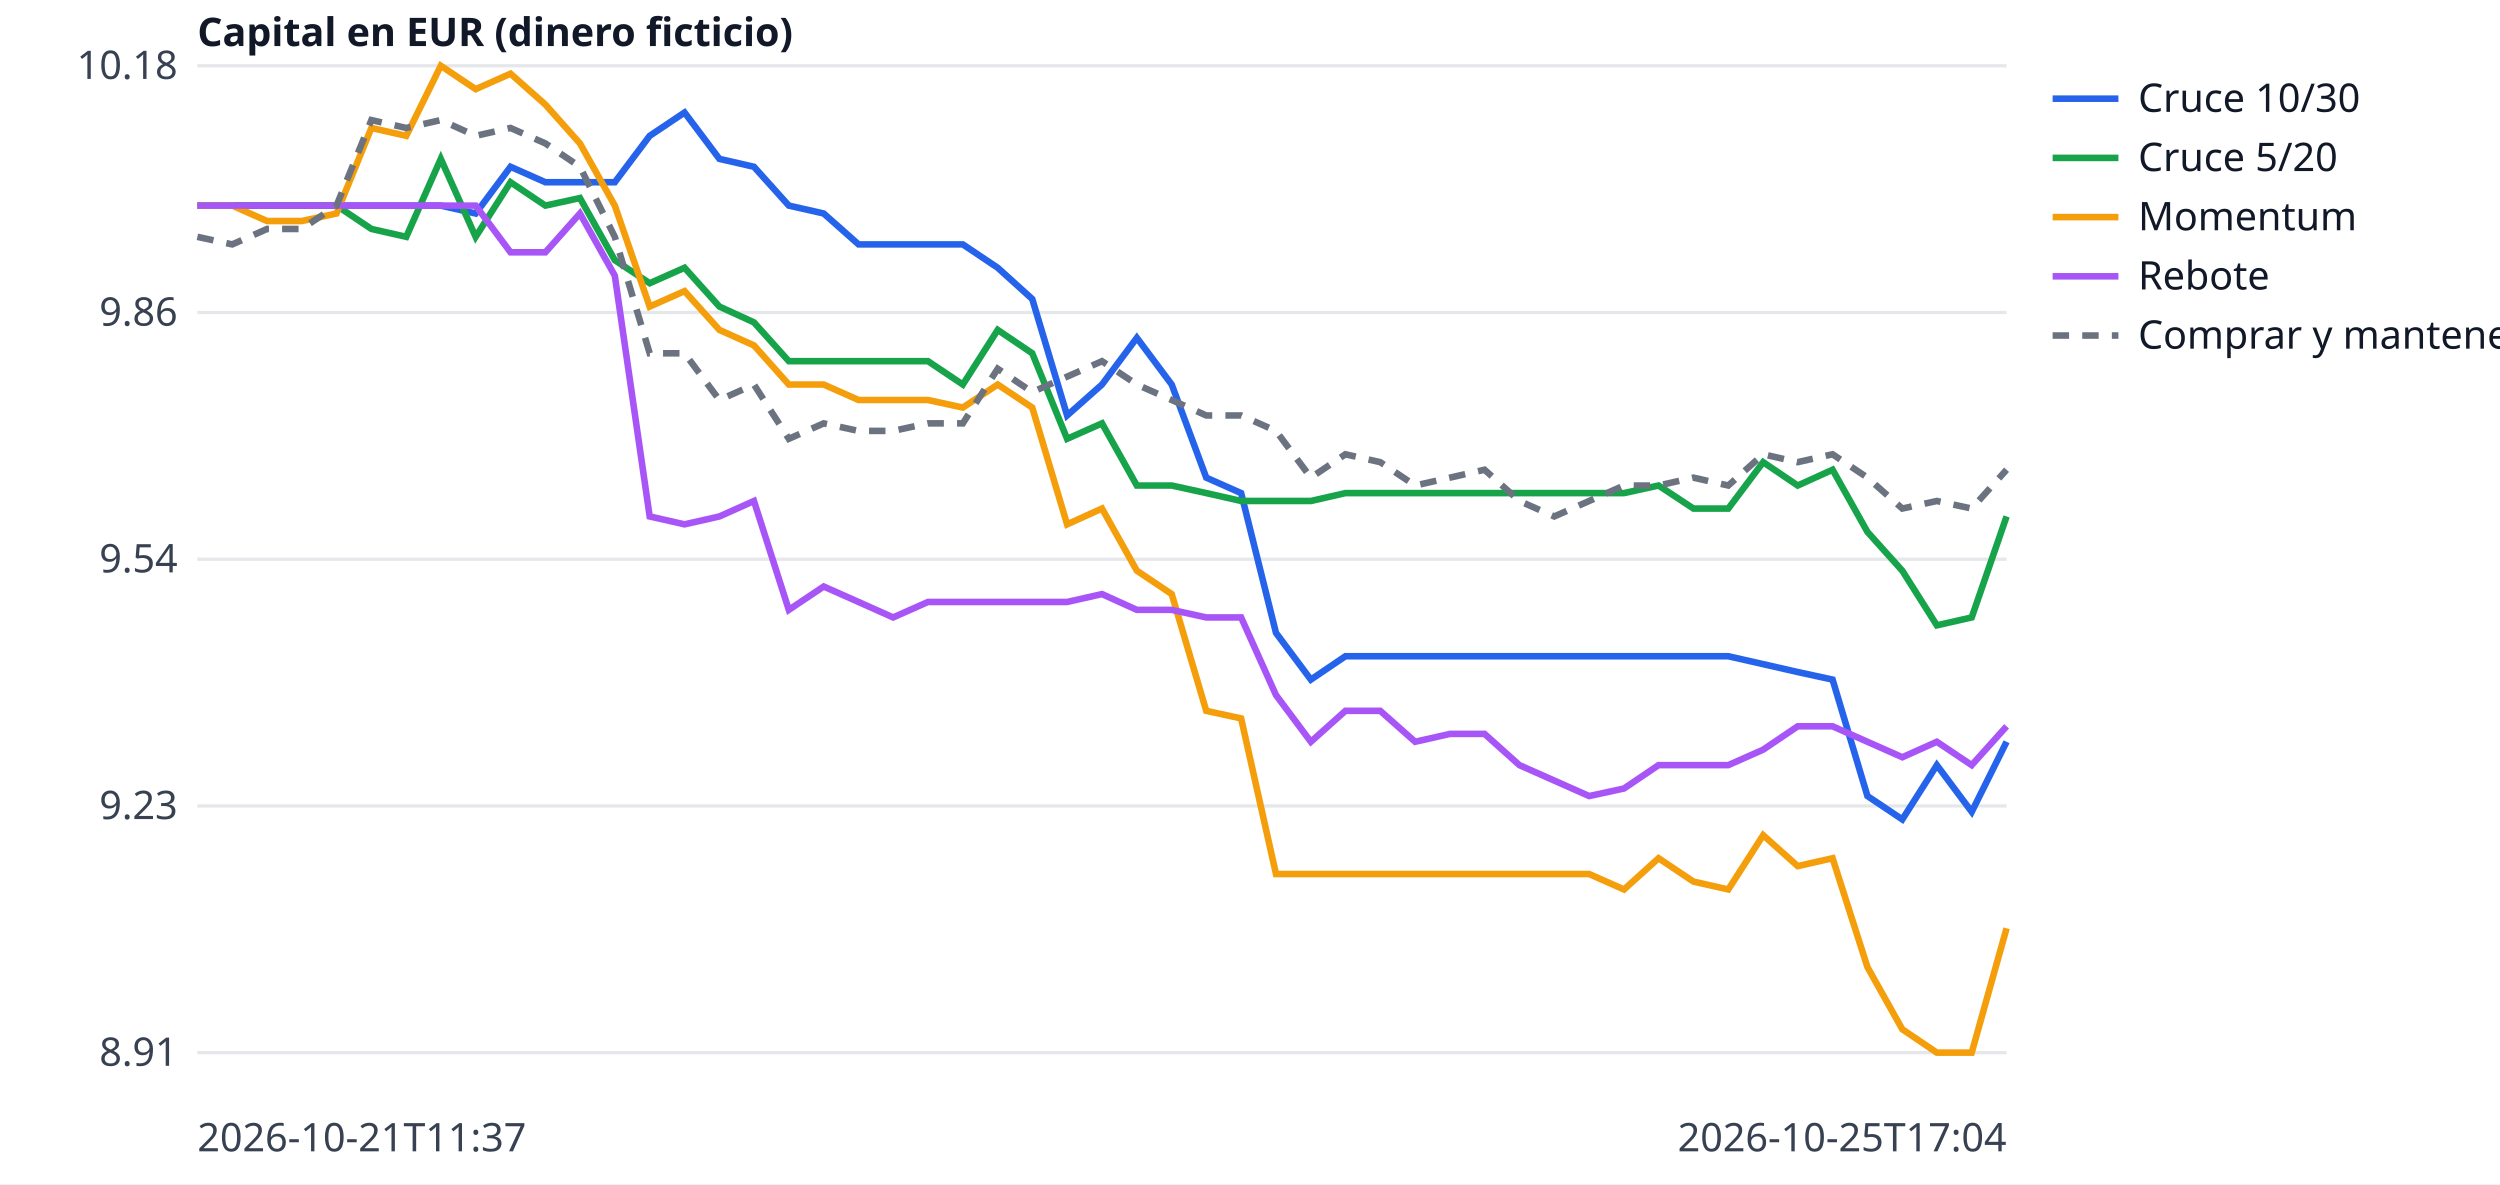
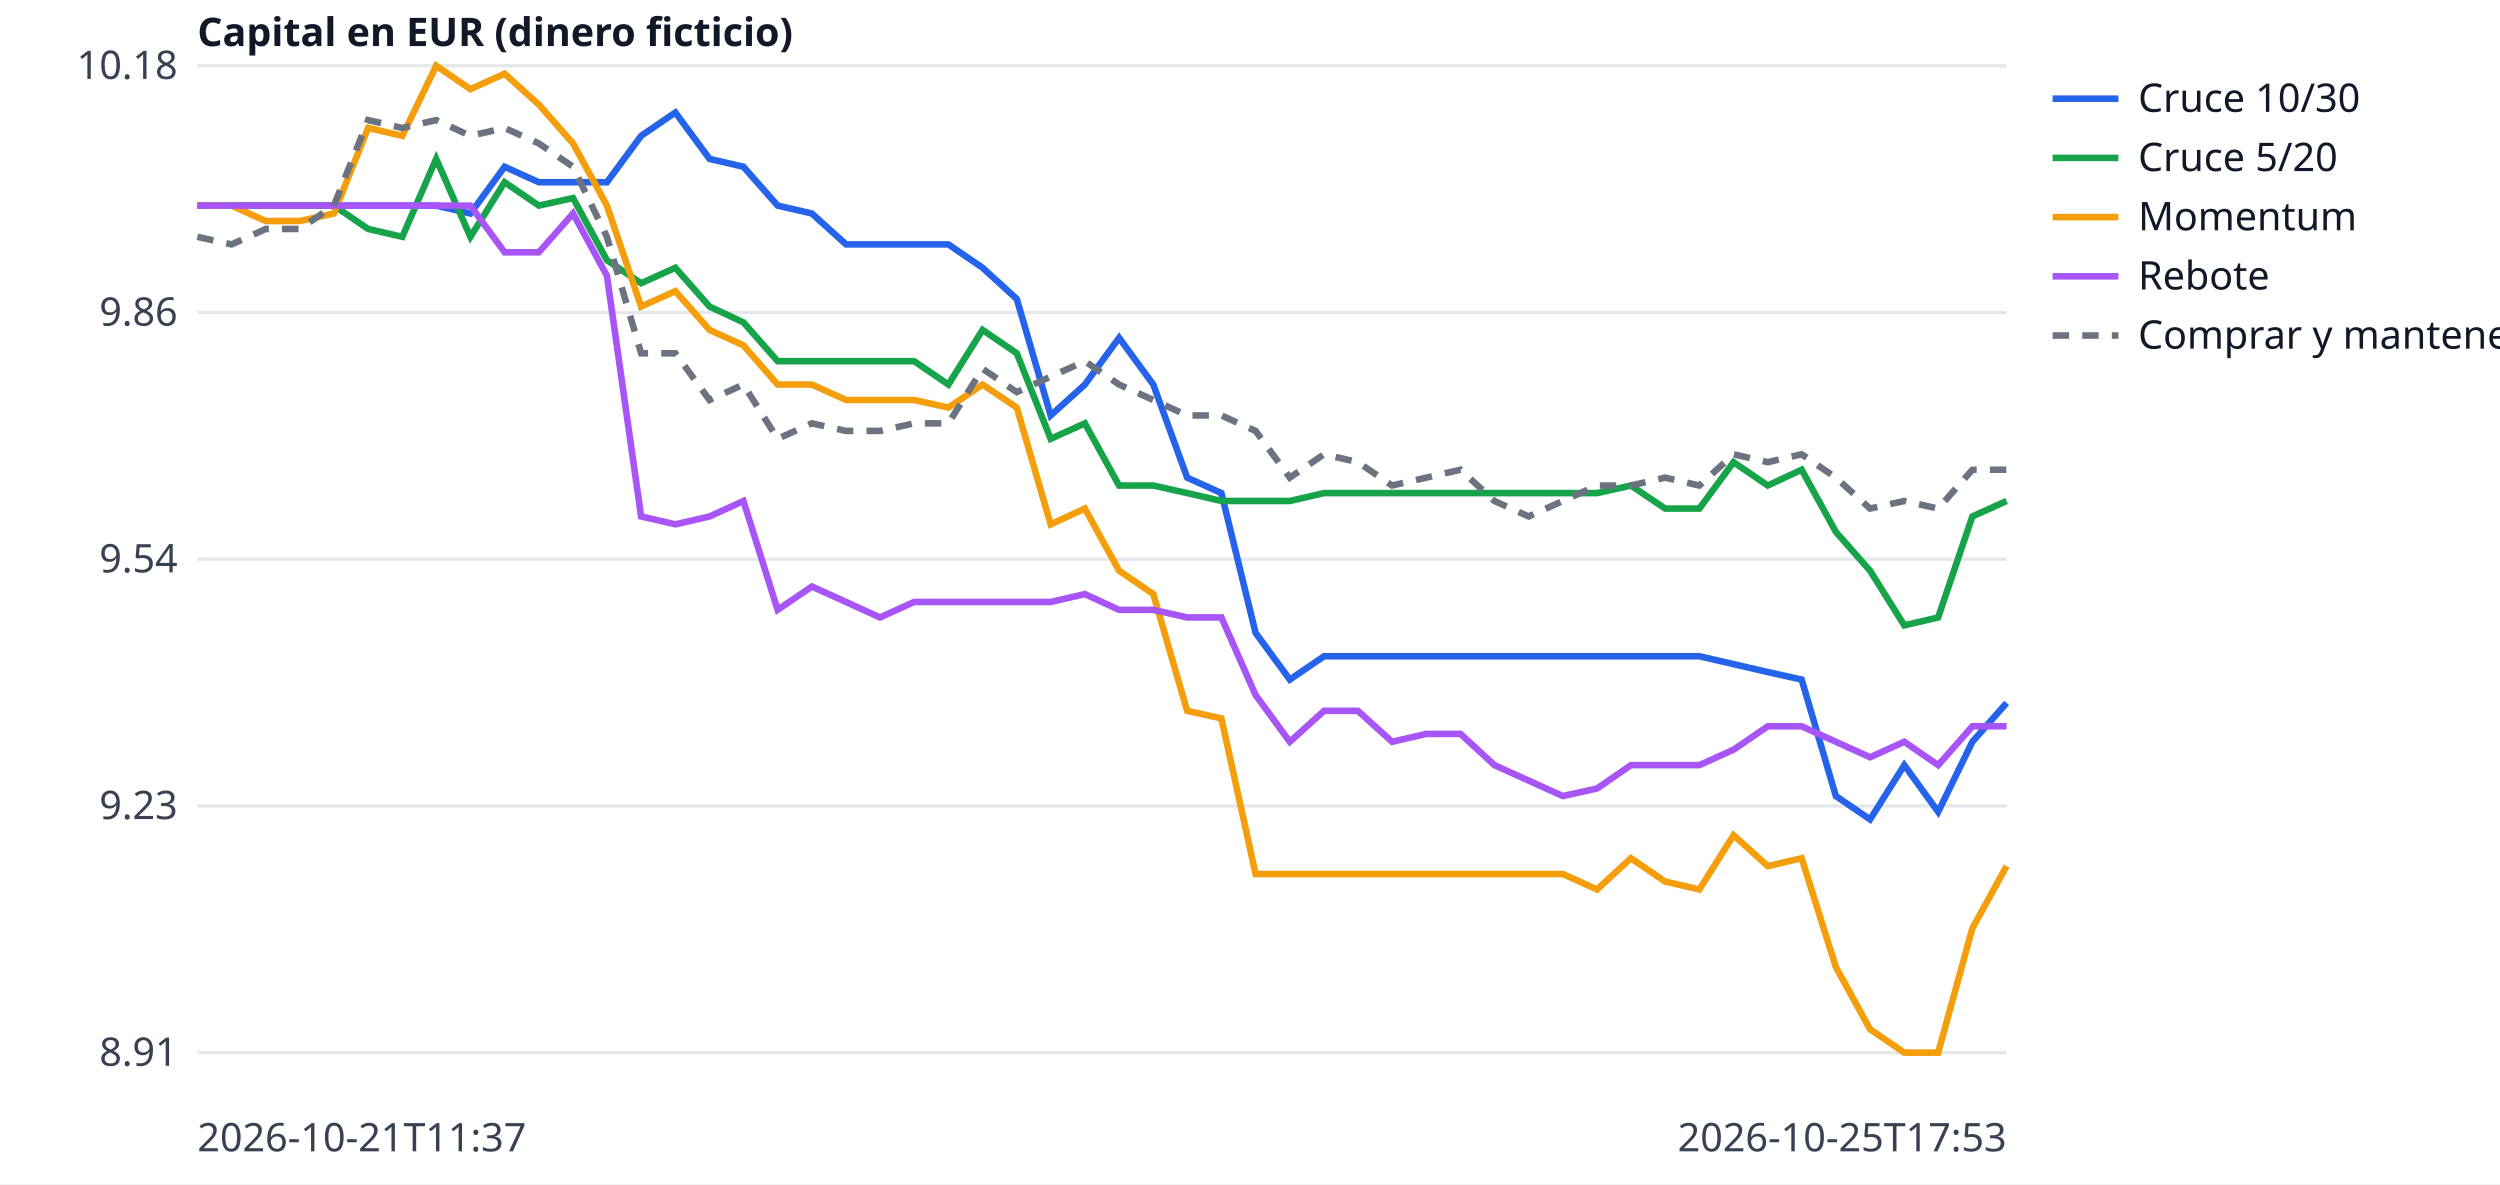
<svg xmlns="http://www.w3.org/2000/svg" width="760" height="360" viewBox="0 0 760 360" font-family="sans-serif" font-size="12">
  <rect width="760" height="360" fill="white" />
  <line x1="60" x2="610" y1="320.0" y2="320.0" stroke="#e5e7eb" />
  <text x="54" y="324.0" text-anchor="end" fill="#374151">8.91</text>
  <line x1="60" x2="610" y1="245.0" y2="245.0" stroke="#e5e7eb" />
  <text x="54" y="249.0" text-anchor="end" fill="#374151">9.23</text>
  <line x1="60" x2="610" y1="170.0" y2="170.0" stroke="#e5e7eb" />
  <text x="54" y="174.0" text-anchor="end" fill="#374151">9.54</text>
  <line x1="60" x2="610" y1="95.0" y2="95.0" stroke="#e5e7eb" />
  <text x="54" y="99.0" text-anchor="end" fill="#374151">9.86</text>
  <line x1="60" x2="610" y1="20.0" y2="20.0" stroke="#e5e7eb" />
  <text x="54" y="24.0" text-anchor="end" fill="#374151">10.18</text>
  <text x="60" y="350" fill="#374151">2026-10-21T11:37</text>
-   <text x="610" y="350" text-anchor="end" fill="#374151">2026-10-25T17:04</text>
+   <text x="610" y="350" text-anchor="end" fill="#374151">2026-10-25T17:53</text>
  <text x="60" y="14" fill="#111827" font-weight="bold">Capital en EUR (dinero ficticio)</text>
-   <polyline points="60.0,62.5 70.6,62.5 81.2,62.5 91.7,62.5 102.3,62.5 112.9,62.5 123.5,62.5 134.0,62.5 144.6,64.9 155.2,50.7 165.8,55.4 176.3,55.4 186.9,55.4 197.5,41.3 208.1,34.2 218.7,48.3 229.2,50.7 239.8,62.5 250.4,64.9 261.0,74.3 271.5,74.3 282.1,74.3 292.7,74.3 303.3,81.4 313.8,90.9 324.4,126.3 335.0,116.9 345.6,102.7 356.2,116.9 366.7,145.2 377.3,149.9 387.9,192.4 398.5,206.6 409.0,199.5 419.6,199.5 430.2,199.5 440.8,199.5 451.3,199.5 461.9,199.5 472.5,199.5 483.1,199.5 493.7,199.5 504.2,199.5 514.8,199.5 525.4,199.5 536.0,201.9 546.5,204.3 557.1,206.6 567.7,242.0 578.3,249.1 588.8,232.6 599.4,246.8 610.0,225.5" fill="none" stroke="#2563eb" stroke-width="2" />
+   <polyline points="60.0,62.5 70.4,62.5 80.8,62.5 91.1,62.5 101.5,62.5 111.9,62.5 122.3,62.5 132.6,62.5 143.0,64.9 153.4,50.7 163.8,55.4 174.2,55.4 184.5,55.4 194.9,41.3 205.3,34.2 215.7,48.3 226.0,50.7 236.4,62.5 246.8,64.9 257.2,74.3 267.5,74.3 277.9,74.3 288.3,74.3 298.7,81.4 309.1,90.9 319.4,126.3 329.8,116.9 340.2,102.7 350.6,116.9 360.9,145.2 371.3,149.9 381.7,192.4 392.1,206.6 402.5,199.5 412.8,199.5 423.2,199.5 433.6,199.5 444.0,199.5 454.3,199.5 464.7,199.5 475.1,199.5 485.5,199.5 495.8,199.5 506.2,199.5 516.6,199.5 527.0,201.9 537.4,204.3 547.7,206.6 558.1,242.0 568.5,249.1 578.9,232.6 589.2,246.8 599.6,225.5 610.0,213.7" fill="none" stroke="#2563eb" stroke-width="2" />
  <line x1="624" x2="644" y1="30" y2="30" stroke="#2563eb" stroke-width="2" />
  <text x="650" y="34" fill="#111827">Cruce 10/30</text>
-   <polyline points="60.0,62.5 70.6,62.5 81.2,62.5 91.7,62.5 102.3,62.5 112.9,69.6 123.5,72.0 134.0,48.3 144.6,72.0 155.2,55.4 165.8,62.5 176.3,60.2 186.9,79.1 197.5,86.1 208.1,81.4 218.7,93.2 229.2,98.0 239.8,109.8 250.4,109.8 261.0,109.8 271.5,109.8 282.1,109.8 292.7,116.9 303.3,100.3 313.8,107.4 324.4,133.4 335.0,128.7 345.6,147.6 356.2,147.6 366.7,149.9 377.3,152.3 387.9,152.3 398.5,152.3 409.0,149.9 419.6,149.9 430.2,149.9 440.8,149.9 451.3,149.9 461.9,149.9 472.5,149.9 483.1,149.9 493.7,149.9 504.2,147.6 514.8,154.6 525.4,154.6 536.0,140.5 546.5,147.6 557.1,142.8 567.7,161.7 578.3,173.5 588.8,190.1 599.4,187.7 610.0,157.0" fill="none" stroke="#16a34a" stroke-width="2" />
+   <polyline points="60.0,62.5 70.4,62.5 80.8,62.5 91.1,62.5 101.5,62.5 111.9,69.6 122.3,72.0 132.6,48.3 143.0,72.0 153.4,55.4 163.8,62.5 174.2,60.2 184.5,79.1 194.9,86.1 205.3,81.4 215.7,93.2 226.0,98.0 236.4,109.8 246.8,109.8 257.2,109.8 267.5,109.8 277.9,109.8 288.3,116.9 298.7,100.3 309.1,107.4 319.4,133.4 329.8,128.7 340.2,147.6 350.6,147.6 360.9,149.9 371.3,152.3 381.7,152.3 392.1,152.3 402.5,149.9 412.8,149.9 423.2,149.9 433.6,149.9 444.0,149.9 454.3,149.9 464.7,149.9 475.1,149.9 485.5,149.9 495.8,147.6 506.2,154.6 516.6,154.6 527.0,140.5 537.4,147.6 547.7,142.8 558.1,161.7 568.5,173.5 578.9,190.1 589.2,187.7 599.6,157.0 610.0,152.3" fill="none" stroke="#16a34a" stroke-width="2" />
  <line x1="624" x2="644" y1="48" y2="48" stroke="#16a34a" stroke-width="2" />
  <text x="650" y="52" fill="#111827">Cruce 5/20</text>
-   <polyline points="60.0,62.5 70.6,62.5 81.2,67.2 91.7,67.2 102.3,64.9 112.9,38.9 123.5,41.3 134.0,20.0 144.6,27.1 155.2,22.4 165.8,31.8 176.3,43.6 186.9,62.5 197.5,93.2 208.1,88.5 218.7,100.3 229.2,105.0 239.8,116.9 250.4,116.9 261.0,121.6 271.5,121.6 282.1,121.6 292.7,123.9 303.3,116.9 313.8,123.9 324.4,159.4 335.0,154.6 345.6,173.5 356.2,180.6 366.7,216.1 377.3,218.4 387.9,265.7 398.5,265.7 409.0,265.7 419.6,265.7 430.2,265.7 440.8,265.7 451.3,265.7 461.9,265.7 472.5,265.7 483.1,265.7 493.7,270.4 504.2,260.9 514.8,268.0 525.4,270.4 536.0,253.9 546.5,263.3 557.1,260.9 567.7,294.0 578.3,312.9 588.8,320.0 599.4,320.0 610.0,282.2" fill="none" stroke="#f59e0b" stroke-width="2" />
+   <polyline points="60.0,62.5 70.4,62.5 80.8,67.2 91.1,67.2 101.5,64.9 111.9,38.9 122.3,41.3 132.6,20.0 143.0,27.1 153.4,22.4 163.8,31.8 174.2,43.6 184.5,62.5 194.9,93.2 205.3,88.5 215.7,100.3 226.0,105.0 236.4,116.9 246.8,116.9 257.2,121.6 267.5,121.6 277.9,121.6 288.3,123.9 298.7,116.9 309.1,123.9 319.4,159.4 329.8,154.6 340.2,173.5 350.6,180.6 360.9,216.1 371.3,218.4 381.7,265.7 392.1,265.7 402.5,265.7 412.8,265.7 423.2,265.7 433.6,265.7 444.0,265.7 454.3,265.7 464.7,265.7 475.1,265.7 485.5,270.4 495.8,260.9 506.2,268.0 516.6,270.4 527.0,253.9 537.4,263.3 547.7,260.9 558.1,294.0 568.5,312.9 578.9,320.0 589.2,320.0 599.6,282.2 610.0,263.3" fill="none" stroke="#f59e0b" stroke-width="2" />
  <line x1="624" x2="644" y1="66" y2="66" stroke="#f59e0b" stroke-width="2" />
  <text x="650" y="70" fill="#111827">Momentum</text>
-   <polyline points="60.0,62.5 70.6,62.5 81.2,62.5 91.7,62.5 102.3,62.5 112.9,62.5 123.5,62.5 134.0,62.5 144.6,62.5 155.2,76.7 165.8,76.7 176.3,64.9 186.9,83.8 197.5,157.0 208.1,159.4 218.7,157.0 229.2,152.3 239.8,185.4 250.4,178.3 261.0,183.0 271.5,187.7 282.1,183.0 292.7,183.0 303.3,183.0 313.8,183.0 324.4,183.0 335.0,180.6 345.6,185.4 356.2,185.4 366.7,187.7 377.3,187.7 387.9,211.3 398.5,225.5 409.0,216.1 419.6,216.1 430.2,225.5 440.8,223.1 451.3,223.1 461.9,232.6 472.5,237.3 483.1,242.0 493.7,239.7 504.2,232.6 514.8,232.6 525.4,232.6 536.0,227.9 546.5,220.8 557.1,220.8 567.7,225.5 578.3,230.2 588.8,225.5 599.4,232.6 610.0,220.8" fill="none" stroke="#a855f7" stroke-width="2" />
+   <polyline points="60.0,62.5 70.4,62.5 80.8,62.5 91.1,62.5 101.5,62.5 111.9,62.5 122.3,62.5 132.6,62.5 143.0,62.5 153.4,76.7 163.8,76.7 174.2,64.9 184.5,83.8 194.9,157.0 205.3,159.4 215.7,157.0 226.0,152.3 236.4,185.4 246.8,178.3 257.2,183.0 267.5,187.7 277.9,183.0 288.3,183.0 298.7,183.0 309.1,183.0 319.4,183.0 329.8,180.6 340.2,185.4 350.6,185.4 360.9,187.7 371.3,187.7 381.7,211.3 392.1,225.5 402.5,216.1 412.8,216.1 423.2,225.5 433.6,223.1 444.0,223.1 454.3,232.6 464.7,237.3 475.1,242.0 485.5,239.7 495.8,232.6 506.2,232.6 516.6,232.6 527.0,227.9 537.4,220.8 547.7,220.8 558.1,225.5 568.5,230.2 578.9,225.5 589.2,232.6 599.6,220.8 610.0,220.8" fill="none" stroke="#a855f7" stroke-width="2" />
  <line x1="624" x2="644" y1="84" y2="84" stroke="#a855f7" stroke-width="2" />
  <text x="650" y="88" fill="#111827">Rebote</text>
-   <polyline points="60.0,72.0 70.6,74.3 81.2,69.6 91.7,69.6 102.3,62.5 112.9,36.5 123.5,38.9 134.0,36.5 144.6,41.3 155.2,38.9 165.8,43.6 176.3,50.7 186.9,72.0 197.5,107.4 208.1,107.4 218.7,121.6 229.2,116.9 239.8,133.4 250.4,128.7 261.0,131.0 271.5,131.0 282.1,128.7 292.7,128.7 303.3,112.1 313.8,119.2 324.4,114.5 335.0,109.8 345.6,116.9 356.2,121.6 366.7,126.3 377.3,126.3 387.9,131.0 398.5,145.2 409.0,138.1 419.6,140.5 430.2,147.6 440.8,145.2 451.3,142.8 461.9,152.3 472.5,157.0 483.1,152.3 493.7,147.6 504.2,147.6 514.8,145.2 525.4,147.6 536.0,138.1 546.5,140.5 557.1,138.1 567.7,145.2 578.3,154.6 588.8,152.3 599.4,154.6 610.0,142.8" fill="none" stroke="#6b7280" stroke-width="2" stroke-dasharray="5 4" />
+   <polyline points="60.0,72.0 70.4,74.3 80.8,69.6 91.1,69.6 101.5,62.5 111.9,36.5 122.3,38.9 132.6,36.5 143.0,41.3 153.4,38.9 163.8,43.6 174.2,50.7 184.5,72.0 194.9,107.4 205.3,107.4 215.7,121.6 226.0,116.9 236.4,133.4 246.8,128.7 257.2,131.0 267.5,131.0 277.9,128.7 288.3,128.7 298.7,112.1 309.1,119.2 319.4,114.5 329.8,109.8 340.2,116.9 350.6,121.6 360.9,126.3 371.3,126.3 381.7,131.0 392.1,145.2 402.5,138.1 412.8,140.5 423.2,147.6 433.6,145.2 444.0,142.8 454.3,152.3 464.7,157.0 475.1,152.3 485.5,147.6 495.8,147.6 506.2,145.2 516.6,147.6 527.0,138.1 537.4,140.5 547.7,138.1 558.1,145.2 568.5,154.6 578.9,152.3 589.2,154.6 599.6,142.8 610.0,142.8" fill="none" stroke="#6b7280" stroke-width="2" stroke-dasharray="5 4" />
  <line x1="624" x2="644" y1="102" y2="102" stroke="#6b7280" stroke-width="2" stroke-dasharray="5 4" />
  <text x="650" y="106" fill="#111827">Comprar y mantener</text>
</svg>
